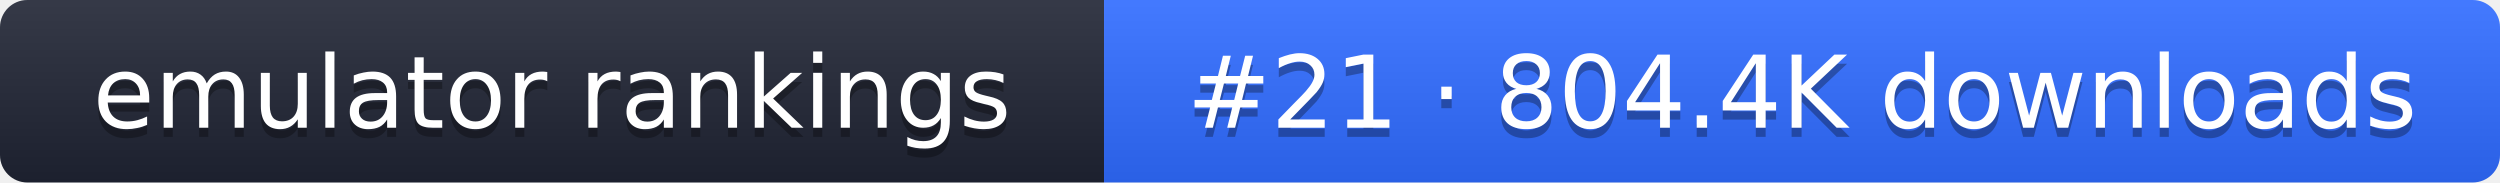
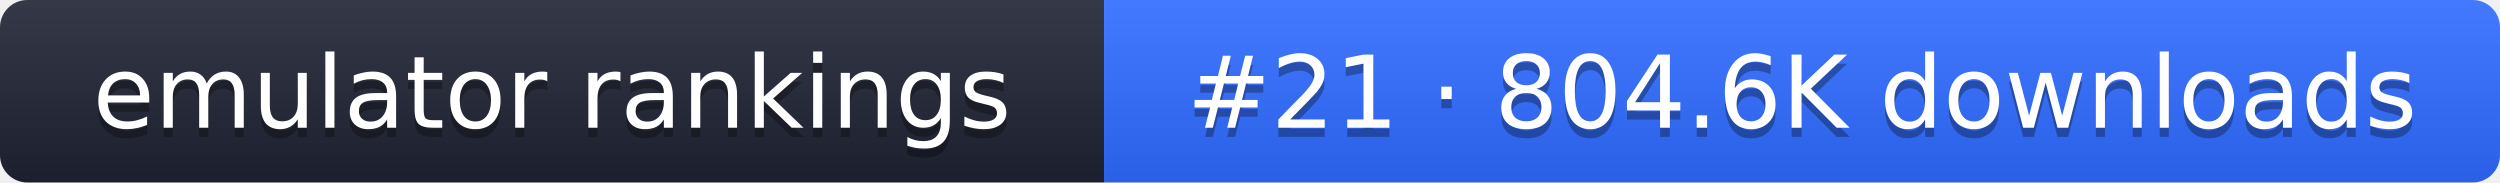
- <svg xmlns="http://www.w3.org/2000/svg" width="274" height="20" role="img" aria-label="emulator rankings: #21 · 804.4K downloads">
+ <svg xmlns="http://www.w3.org/2000/svg" width="274" height="20" role="img" aria-label="emulator rankings: #21 · 804.6K downloads">
  <linearGradient id="g" x2="0" y2="100%">
    <stop offset="0" stop-color="#fff" stop-opacity=".1" />
    <stop offset="1" stop-opacity=".1" />
  </linearGradient>
  <clipPath id="r">
    <rect width="274" height="20" rx="3" fill="#fff" />
  </clipPath>
  <g clip-path="url(#r)">
    <rect width="121" height="20" fill="#1f2433" />
    <rect x="121" width="153" height="20" fill="#2f6bff" />
    <rect width="274" height="20" fill="url(#g)" />
  </g>
  <g fill="#fff" text-anchor="middle" font-family="Verdana,DejaVu Sans,sans-serif" font-size="11">
    <text x="60.5" y="15" fill="#010101" fill-opacity=".3">emulator rankings</text>
    <text x="60.5" y="14">emulator rankings</text>
-     <text x="197.5" y="15" fill="#010101" fill-opacity=".3">#21 · 804.4K downloads</text>
-     <text x="197.5" y="14">#21 · 804.4K downloads</text>
+     <text x="197.5" y="15" fill="#010101" fill-opacity=".3">#21 · 804.6K downloads</text>
+     <text x="197.5" y="14">#21 · 804.6K downloads</text>
  </g>
</svg>
